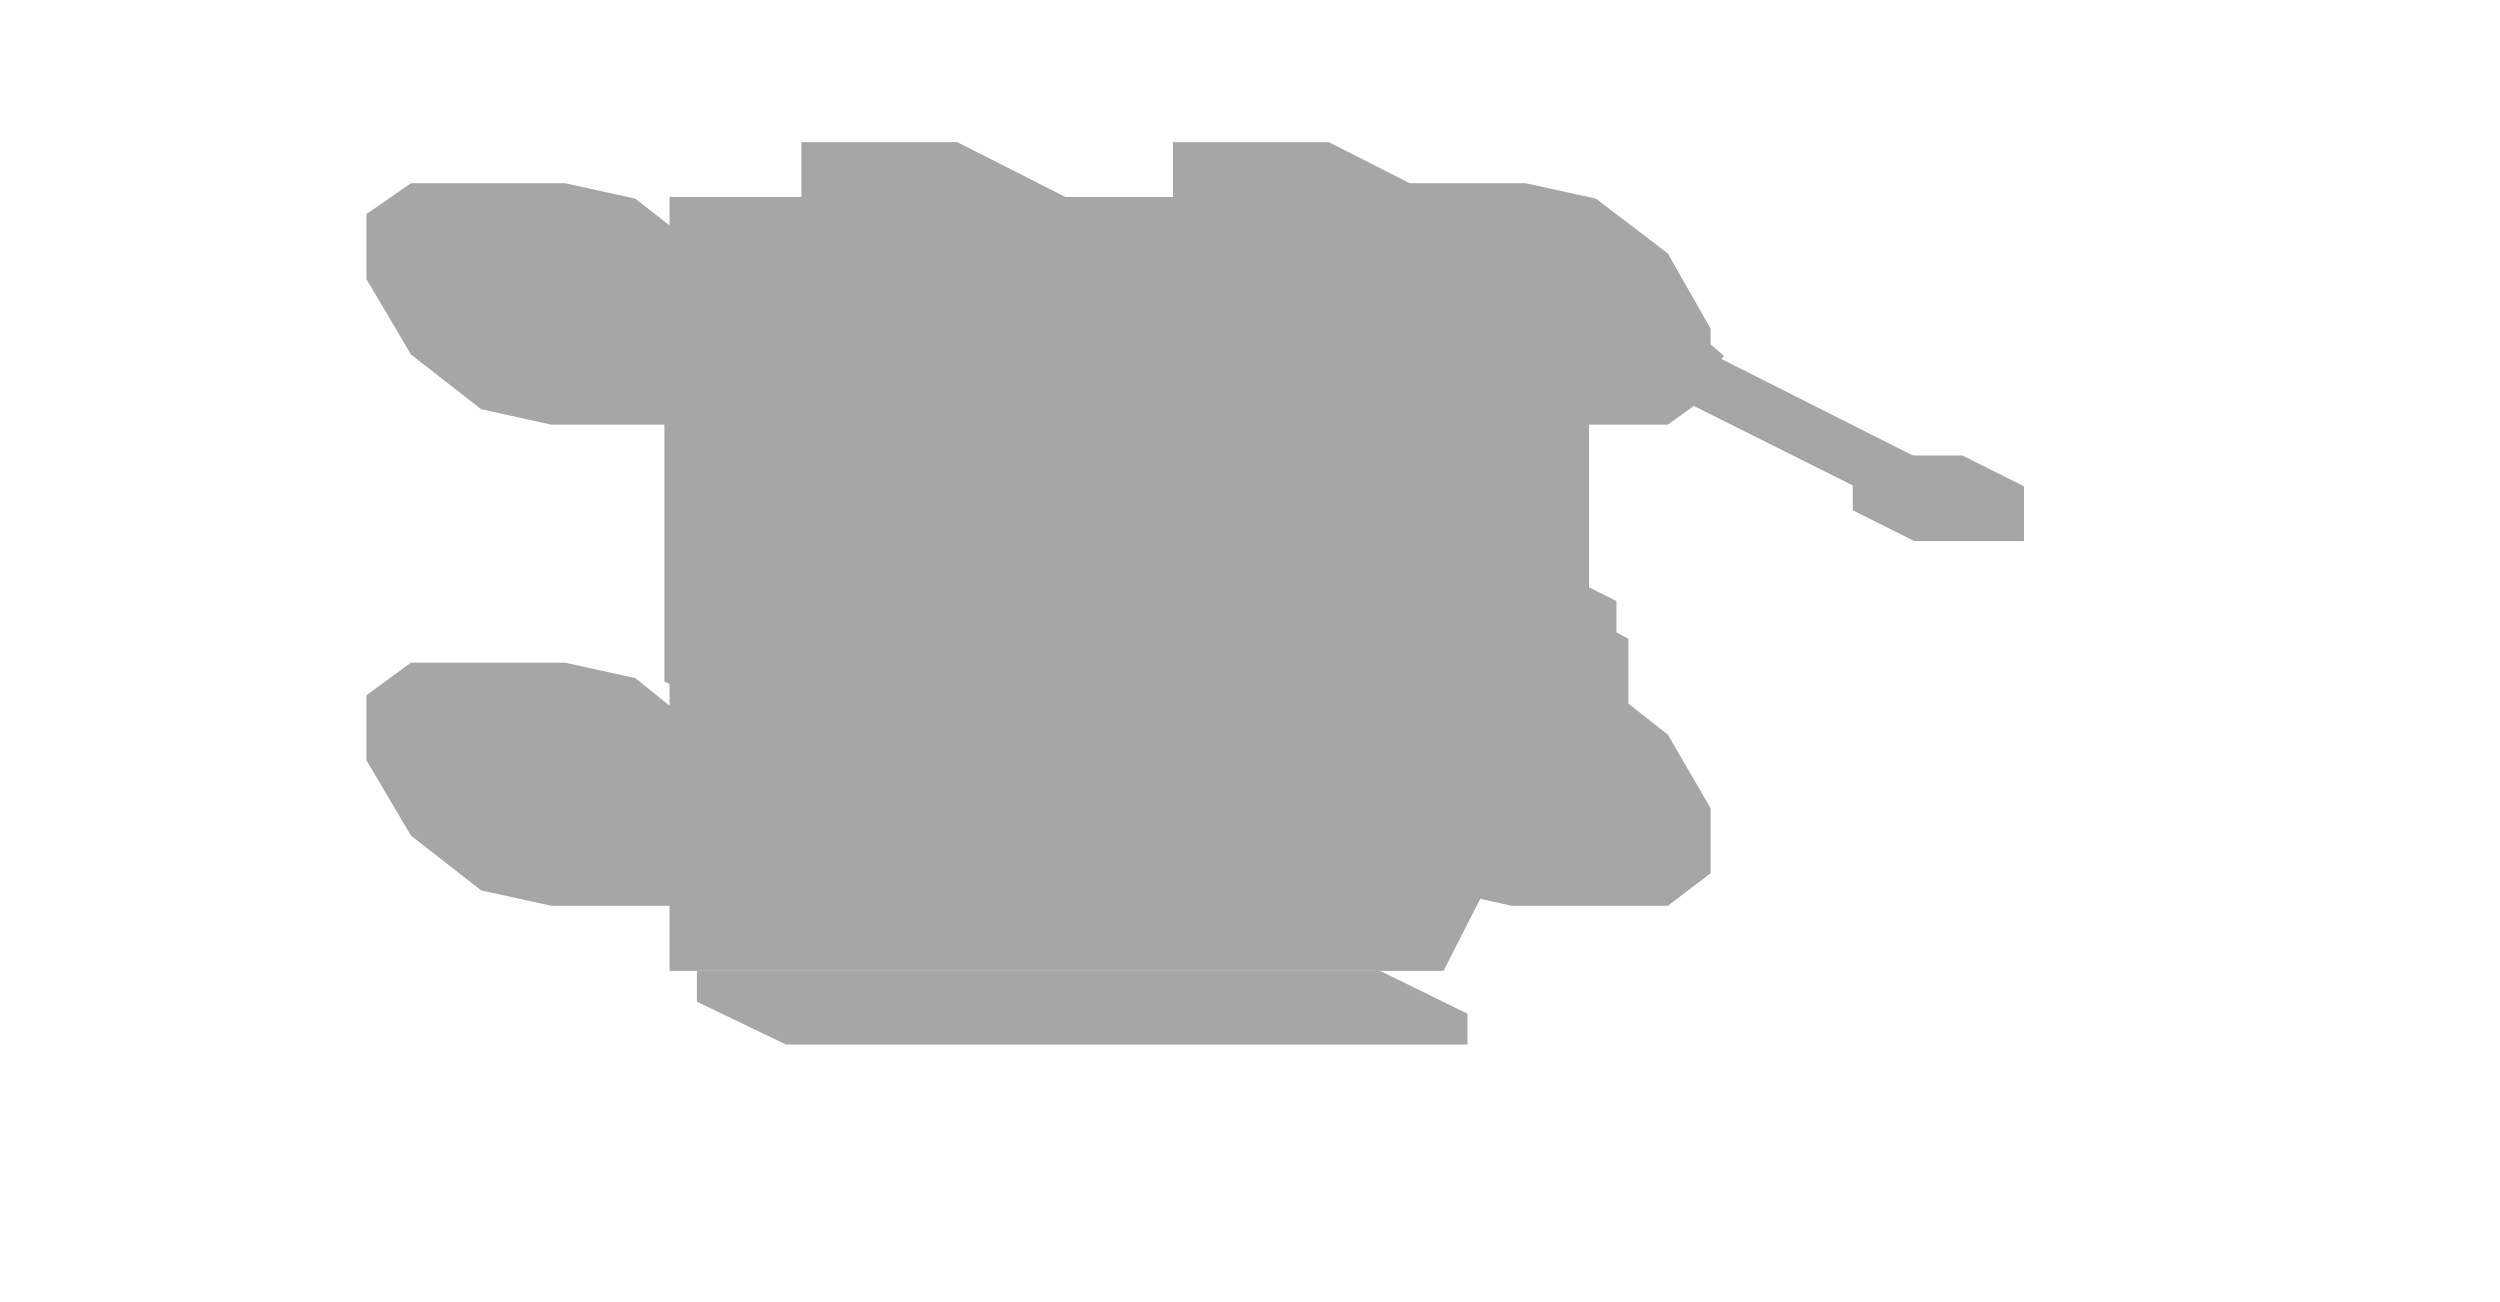
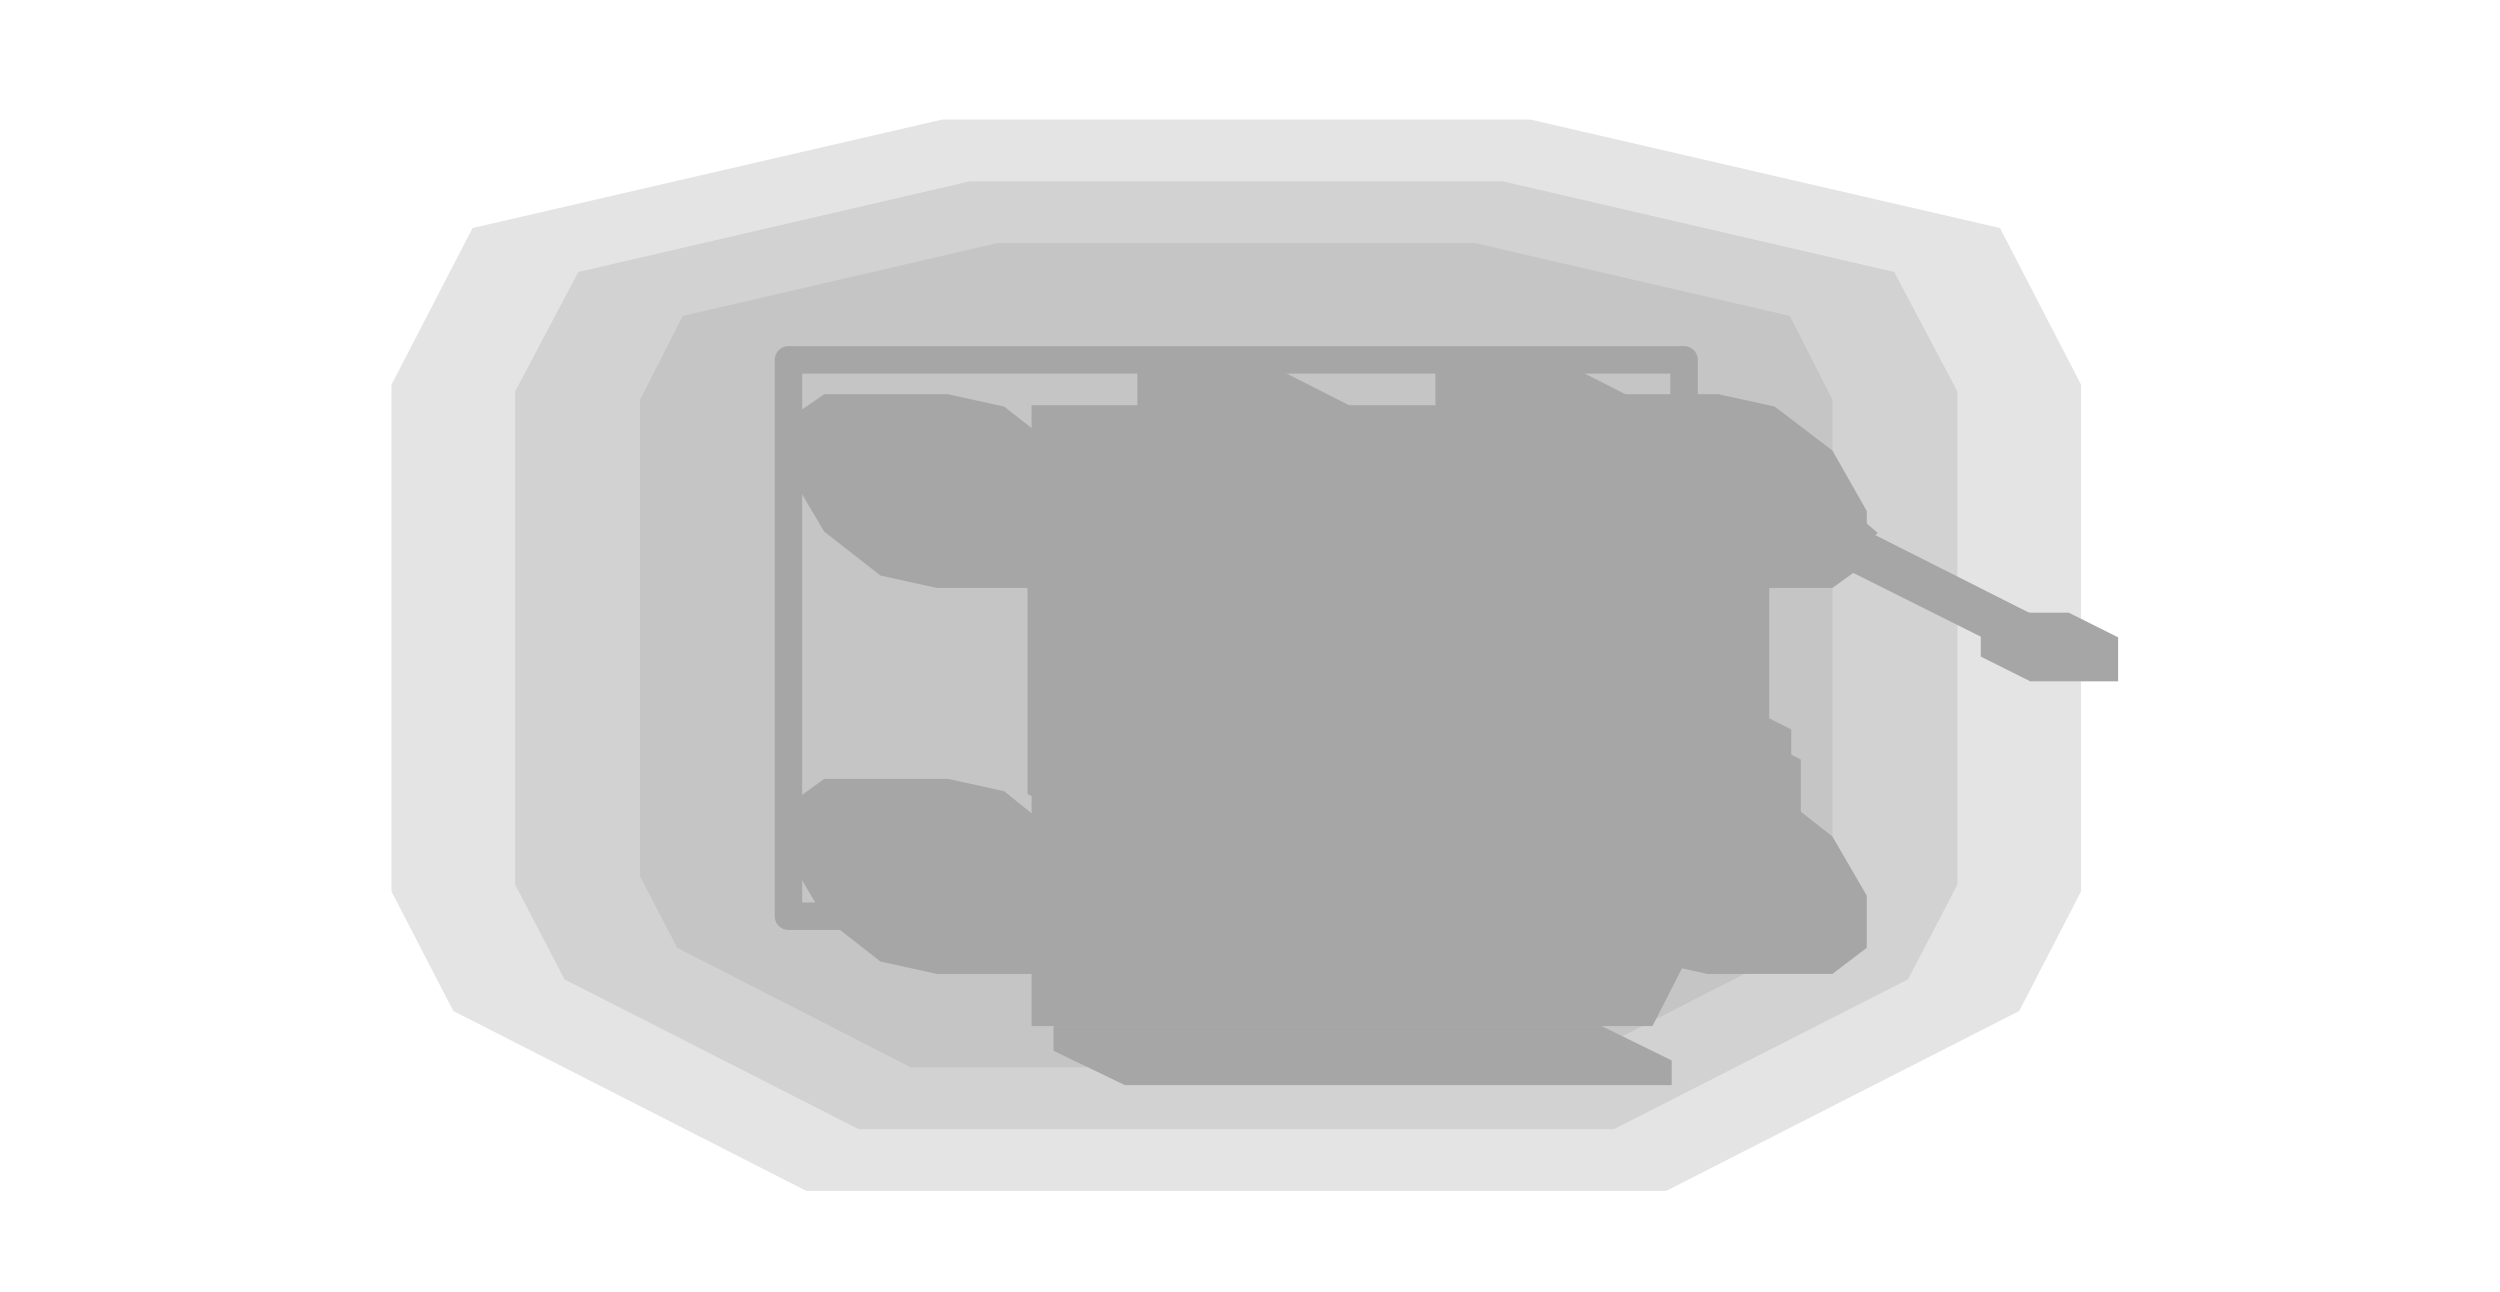
- <svg xmlns="http://www.w3.org/2000/svg" width="146" height="76" viewBox="0 0 146 76">
+ <svg xmlns="http://www.w3.org/2000/svg" width="182" height="94" viewBox="0 0 182 94">
  <g opacity="0.35">
-     <polygon points="80.1,38.7 89.1,38.7 93.2,39.6 97.4,42.9 99.9,47.2 99.9,51 97.4,52.9 88.3,52.9 84.2,52 80.1,48.8 77.5,44.4 77.5,40.6" fill="#000000" />
-     <polygon points="24,38.7 33,38.7 37.1,39.6 41.2,42.9 43.8,47.2 43.8,51 41.2,52.9 32.2,52.9 28.1,52 24,48.8 21.4,44.4 21.4,40.6" fill="#000000" />
-     <polygon points="80.1,10.7 89.1,10.7 93.2,11.6 97.4,14.8 99.9,19.2 99.9,23 97.4,24.8 88.3,24.8 84.2,23.9 80.1,20.7 77.5,16.3 77.5,12.5" fill="#000000" />
-     <polygon points="24,10.7 33,10.7 37.1,11.6 41.2,14.8 43.8,19.2 43.8,23 41.2,24.8 32.2,24.8 28.1,23.9 24,20.7 21.4,16.3 21.4,12.5" fill="#000000" />
-     <polygon points="90.2,43.1 92,42.5 93.8,42.5 96.3,43.7 98.1,46.2 98.1,48.5 96.3,49.2 94.5,49.2 92,47.9 90.2,45.4" fill="#000000" />
-     <polygon points="23.2,43.1 25,42.5 26.8,42.5 29.3,43.7 31.1,46.2 31.1,48.5 29.3,49.2 27.5,49.2 25,47.9 23.2,45.4" fill="#000000" />
-     <polygon points="90.2,15.1 92,14.4 93.8,14.4 96.3,15.7 98.1,18.2 98.1,20.4 96.3,21.1 94.5,21.1 92,19.8 90.2,17.3" fill="#000000" />
-     <polygon points="23.2,15.1 25,14.4 26.8,14.4 29.3,15.7 31.1,18.2 31.1,20.4 29.3,21.1 27.5,21.1 25,19.8 23.2,17.3" fill="#000000" />
-     <polygon points="39.5,11.7 75.7,11.7 79.8,13.7 79.8,49.9 43.6,49.9 39.5,47.9" fill="#000000" />
-     <polygon points="39.1,11.5 84.3,11.5 92,15.3 92,41.6 46.7,41.6 39.1,37.7" fill="#000000" />
-     <polygon points="39.1,37.7 84.3,37.7 92,41.6 84.3,56.7 39.1,56.7" fill="#000000" />
-     <polygon points="85.8,14.5 87.7,14.5 92.8,17.1 92.8,42.4 91,42.4 85.8,39.8" fill="#000000" />
-     <polygon points="38.8,14.5 40.6,14.5 45.7,17.1 45.7,42.4 43.9,42.4 38.8,39.8" fill="#000000" />
-     <polygon points="40.7,56.7 80.6,56.7 85.7,59.2 85.7,61 45.9,61 40.7,58.5" fill="#000000" />
-     <polygon points="51.3,33.4 87.5,33.4 90,34.7 90,48.3 53.8,48.3 51.3,47" fill="#000000" />
-     <polygon points="52,33.8 91.8,33.8 94.4,35.1 94.4,50.5 54.6,50.5 52,49.2" fill="#000000" />
-     <polygon points="56.4,36 92.6,36 95.1,37.3 95.1,50.8 58.9,50.8 56.4,49.6" fill="#000000" />
-     <polygon points="54.9,47 83.8,47 90.5,50.3 90.5,51.2 61.5,51.2 54.9,47.9" fill="#000000" />
-     <polygon points="62.6,41.6 91.5,41.6 93.1,42.3 93.1,44.6 64.1,44.6 62.6,43.8" fill="#000000" />
-     <polygon points="68.5,8.3 77.6,8.3 84.7,11.9 84.7,15.1 75.7,15.1 68.5,11.5" fill="#000000" />
-     <polygon points="46.8,8.3 55.9,8.3 63,11.9 63,15.1 54,15.1 46.8,11.5" fill="#000000" />
-     <polygon points="87.1,15.5 89.7,15.5 112.7,27.1 114,28.2 112.7,29.3 110.1,29.3 87.1,17.8 85.8,16.7" fill="#000000" />
-     <polygon points="92.4,17.9 96.6,17.9 98.6,19 100.7,20.8 98.6,22.6 94.5,22.6 92.4,21.6 90.3,19.7" fill="#000000" />
-     <polygon points="108.2,26.6 114.6,26.6 118.2,28.4 118.2,31.6 111.8,31.6 108.2,29.8" fill="#000000" />
-     <polygon points="63,15.8 75.7,15.8 86.8,21.3 86.8,27.7 77.8,32.2 65,32.2 54,26.6 54,20.3" fill="#000000" />
-     <polygon points="64.3,15.9 78.5,15.9 90.4,21.8 90.4,28.9 80.3,34 66.1,34 54.2,28 54.2,20.9" fill="#000000" />
-     <polygon points="60.5,18.6 85.9,18.6 91,21.2 91,34.7 65.6,34.7 60.5,32.2" fill="#000000" />
-     <polygon points="72.8,32.8 76.2,32.8 79.9,33.5 81.8,34.4 81.8,40.8 80.8,41.4 77.4,41.4 73.7,40.8 71.8,39.8 71.8,33.5" fill="#000000" />
-     <polygon points="73.5,39.9 75.2,39.5 78.5,39.9 80.1,40.7 80.1,56.1 78.4,56.5 75.1,56.1 73.5,55.3" fill="#000000" />
+     <polygon points="151.5,28 151.5,64.9 147,73.6 121.3,86.7 58.7,86.7 33,73.6 28.5,64.9 28.5,28 34.4,16.6 68.6,8.7 83.7,8.7 96.3,8.7 111.4,8.7 145.6,16.6" fill="#000000" fill-opacity="0.3" />
+     <polygon points="142.5,28.5 142.5,33.5 142.5,64.4 138.9,71.3 117.5,82.2 62.5,82.2 41.1,71.3 37.5,64.4 37.5,33.5 37.5,28.5 42.1,19.8 70.6,13.2 109.4,13.2 137.9,19.8" fill="#000000" fill-opacity="0.3" />
+     <polygon points="133.4,29.1 133.4,63.8 130.7,69 113.7,77.7 66.3,77.7 49.3,69 46.6,63.8 46.6,29.1 49.7,23 72.6,17.7 107.4,17.7 130.3,23" fill="#000000" fill-opacity="0.3" />
+     <polygon points="57.4,26.2 122.6,26.2 122.6,66.7 57.4,66.7 57.4,54.3" fill="none" stroke="#000000" stroke-width="2" stroke-linejoin="round" />
+     <polygon points="116.1,56.7 125.1,56.7 129.2,57.6 133.4,60.9 135.9,65.2 135.9,69 133.4,70.9 124.3,70.9 120.2,70 116.1,66.8 113.5,62.4 113.5,58.6" fill="#000000" />
+     <polygon points="60,56.7 69,56.7 73.1,57.6 77.2,60.9 79.8,65.2 79.8,69 77.2,70.9 68.2,70.9 64.1,70 60,66.8 57.4,62.4 57.4,58.6" fill="#000000" />
+     <polygon points="116.1,28.7 125.1,28.7 129.2,29.6 133.4,32.8 135.9,37.2 135.9,41 133.4,42.8 124.3,42.8 120.2,41.9 116.1,38.7 113.5,34.3 113.5,30.5" fill="#000000" />
+     <polygon points="60,28.7 69,28.7 73.1,29.6 77.2,32.8 79.8,37.2 79.8,41 77.2,42.8 68.2,42.8 64.1,41.9 60,38.7 57.4,34.3 57.4,30.5" fill="#000000" />
+     <polygon points="126.2,61.1 128,60.5 129.8,60.5 132.3,61.7 134.1,64.2 134.1,66.5 132.3,67.2 130.5,67.2 128,65.9 126.2,63.4" fill="#000000" />
+     <polygon points="59.2,61.1 61,60.5 62.8,60.5 65.3,61.7 67.1,64.2 67.1,66.5 65.3,67.2 63.5,67.2 61,65.9 59.2,63.4" fill="#000000" />
+     <polygon points="126.2,33.1 128,32.4 129.8,32.4 132.3,33.7 134.1,36.2 134.1,38.4 132.3,39.1 130.5,39.1 128,37.8 126.2,35.3" fill="#000000" />
+     <polygon points="59.2,33.1 61,32.4 62.8,32.4 65.3,33.7 67.1,36.2 67.1,38.4 65.3,39.1 63.5,39.1 61,37.8 59.2,35.3" fill="#000000" />
+     <polygon points="75.5,29.7 111.7,29.7 115.8,31.7 115.8,67.9 79.6,67.9 75.5,65.9" fill="#000000" />
+     <polygon points="75.1,29.5 120.3,29.5 128,33.3 128,59.6 82.7,59.6 75.1,55.7" fill="#000000" />
+     <polygon points="75.1,55.7 120.3,55.7 128,59.6 120.3,74.7 75.1,74.7" fill="#000000" />
+     <polygon points="121.8,32.5 123.7,32.5 128.8,35.1 128.8,60.4 127,60.4 121.8,57.8" fill="#000000" />
+     <polygon points="74.8,32.5 76.6,32.5 81.7,35.1 81.7,60.4 79.9,60.4 74.8,57.8" fill="#000000" />
+     <polygon points="76.7,74.7 116.6,74.7 121.7,77.2 121.7,79 81.9,79 76.7,76.5" fill="#000000" />
+     <polygon points="87.3,51.4 123.5,51.4 126,52.7 126,66.3 89.8,66.3 87.3,65" fill="#000000" />
+     <polygon points="88,51.8 127.8,51.8 130.4,53.1 130.4,68.5 90.6,68.5 88,67.2" fill="#000000" />
+     <polygon points="92.4,54 128.6,54 131.1,55.3 131.1,68.8 94.9,68.8 92.4,67.6" fill="#000000" />
+     <polygon points="90.9,65 119.8,65 126.5,68.3 126.5,69.2 97.5,69.2 90.9,65.9" fill="#000000" />
+     <polygon points="98.6,59.6 127.5,59.6 129.1,60.3 129.1,62.6 100.1,62.6 98.6,61.8" fill="#000000" />
+     <polygon points="104.5,26.3 113.6,26.3 120.7,29.9 120.7,33.1 111.7,33.1 104.5,29.5" fill="#000000" />
+     <polygon points="82.8,26.3 91.9,26.3 99,29.9 99,33.1 90,33.1 82.8,29.5" fill="#000000" />
+     <polygon points="123.1,33.5 125.7,33.5 148.7,45.1 150,46.2 148.7,47.3 146.1,47.3 123.1,35.8 121.8,34.7" fill="#000000" />
+     <polygon points="128.4,35.9 132.6,35.9 134.6,37 136.7,38.8 134.6,40.6 130.5,40.6 128.4,39.6 126.3,37.7" fill="#000000" />
+     <polygon points="144.2,44.6 150.6,44.6 154.2,46.4 154.2,49.6 147.8,49.6 144.2,47.8" fill="#000000" />
+     <polygon points="99,33.8 111.7,33.8 122.8,39.3 122.8,45.7 113.8,50.2 101,50.2 90,44.6 90,38.3" fill="#000000" />
+     <polygon points="100.3,33.9 114.5,33.9 126.4,39.8 126.4,46.9 116.3,52 102.1,52 90.2,46 90.2,38.9" fill="#000000" />
+     <polygon points="96.5,36.6 121.9,36.6 127,39.2 127,52.7 101.6,52.7 96.5,50.2" fill="#000000" />
+     <polygon points="108.8,50.8 112.2,50.8 115.9,51.5 117.8,52.4 117.8,58.8 116.8,59.4 113.4,59.4 109.7,58.8 107.8,57.8 107.8,51.5" fill="#000000" />
+     <polygon points="109.5,57.9 111.2,57.5 114.5,57.9 116.1,58.7 116.1,74.1 114.4,74.5 111.1,74.1 109.5,73.3" fill="#000000" />
  </g>
</svg>
